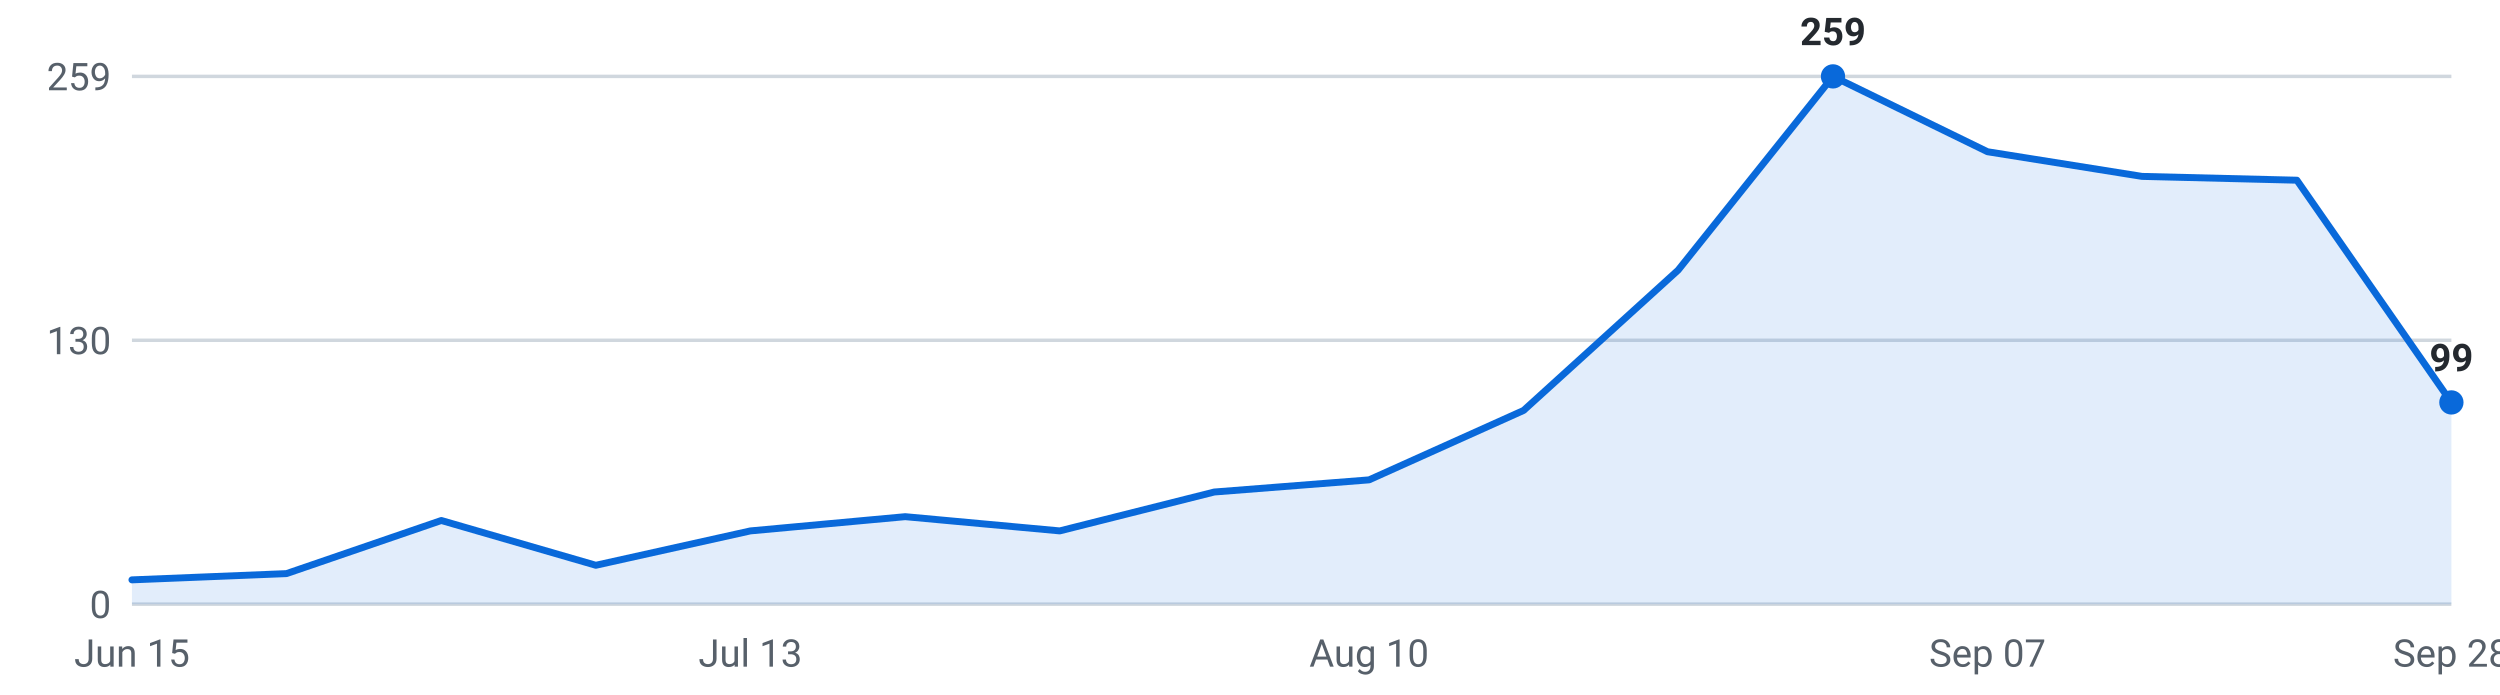
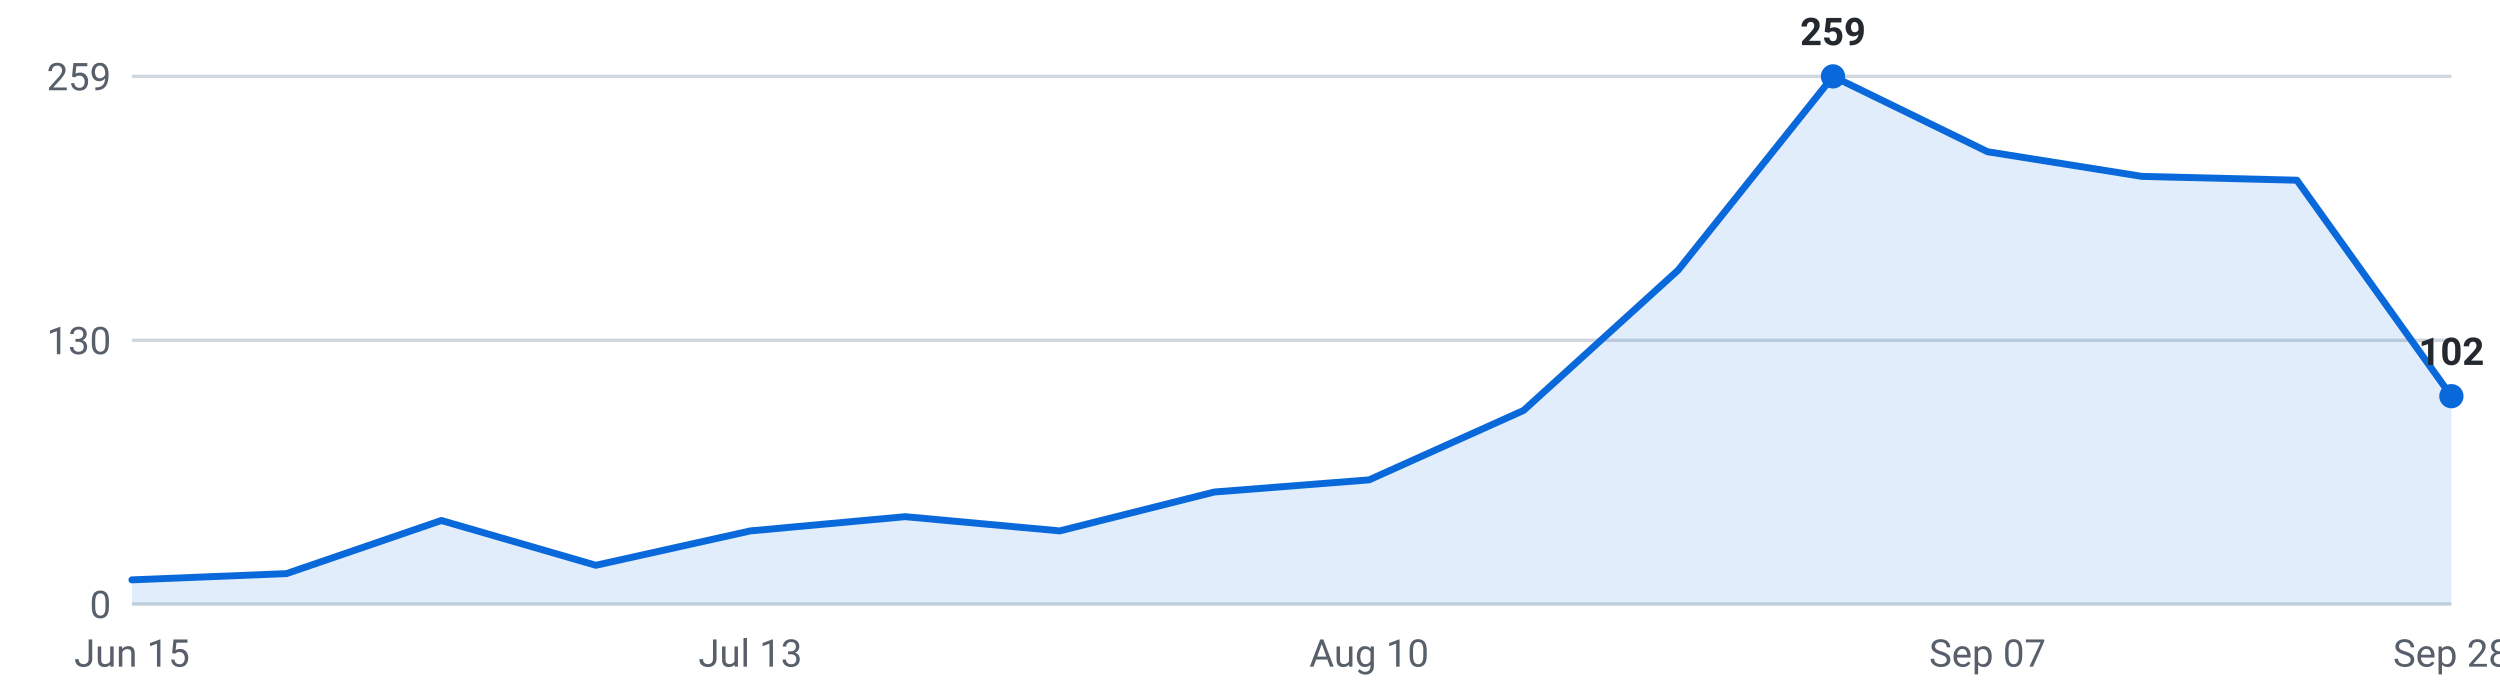
<svg xmlns="http://www.w3.org/2000/svg" viewBox="0 0 720 200" width="720" height="200" role="img" aria-label="Internships posted per week, last 16 weeks">
  <g font-family="-apple-system,Segoe UI,Roboto,sans-serif" font-size="11">
    <line x1="38" y1="174.0" x2="706" y2="174.0" stroke="#d0d7de" stroke-width="1" />
    <text x="32" y="178.0" text-anchor="end" fill="#57606a">0</text>
    <line x1="38" y1="98.0" x2="706" y2="98.0" stroke="#d0d7de" stroke-width="1" />
    <text x="32" y="102.0" text-anchor="end" fill="#57606a">130</text>
    <line x1="38" y1="22.0" x2="706" y2="22.0" stroke="#d0d7de" stroke-width="1" />
    <text x="32" y="26.0" text-anchor="end" fill="#57606a">259</text>
-     <path d="M38.0,174 L38.0,167.0 L82.5,165.2 L127.1,149.9 L171.6,162.8 L216.1,152.9 L260.7,148.8 L305.2,152.9 L349.7,141.7 L394.3,138.2 L438.8,118.2 L483.3,77.8 L527.9,22.0 L572.4,43.7 L616.9,50.8 L661.5,51.9 L706.0,115.9 L706.0,174 Z" fill="#0969da" fill-opacity="0.12" />
-     <polyline points="38.0,167.0 82.5,165.2 127.1,149.9 171.6,162.8 216.1,152.9 260.7,148.8 305.2,152.9 349.7,141.7 394.3,138.2 438.8,118.2 483.3,77.8 527.9,22.0 572.4,43.7 616.9,50.8 661.5,51.9 706.0,115.9" fill="none" stroke="#0969da" stroke-width="2" stroke-linejoin="round" stroke-linecap="round" />
+     <path d="M38.0,174 L38.0,167.0 L82.5,165.2 L127.1,149.9 L171.6,162.8 L216.1,152.9 L260.7,148.8 L305.2,152.9 L349.7,141.7 L394.3,138.2 L438.8,118.2 L483.3,77.8 L527.9,22.0 L572.4,43.7 L616.9,50.8 L661.5,51.9 L706.0,114.1 L706.0,174 Z" fill="#0969da" fill-opacity="0.12" />
+     <polyline points="38.0,167.0 82.5,165.2 127.1,149.9 171.6,162.8 216.1,152.9 260.7,148.8 305.2,152.9 349.7,141.7 394.3,138.2 438.8,118.2 483.3,77.8 527.9,22.0 572.4,43.7 616.9,50.8 661.5,51.9 706.0,114.1" fill="none" stroke="#0969da" stroke-width="2" stroke-linejoin="round" stroke-linecap="round" />
    <circle cx="527.9" cy="22.0" r="3.5" fill="#0969da" />
    <text x="527.9" y="13.0" text-anchor="middle" fill="#24292f" font-weight="600">259</text>
-     <circle cx="706.0" cy="115.9" r="3.5" fill="#0969da" />
-     <text x="706.0" y="106.9" text-anchor="middle" fill="#24292f" font-weight="600">99</text>
+     <circle cx="706.0" cy="114.1" r="3.5" fill="#0969da" />
+     <text x="706.0" y="105.1" text-anchor="middle" fill="#24292f" font-weight="600">102</text>
    <text x="38.0" y="192" text-anchor="middle" fill="#57606a">Jun 15</text>
    <text x="216.1" y="192" text-anchor="middle" fill="#57606a">Jul 13</text>
    <text x="394.3" y="192" text-anchor="middle" fill="#57606a">Aug 10</text>
    <text x="572.4" y="192" text-anchor="middle" fill="#57606a">Sep 07</text>
    <text x="706.0" y="192" text-anchor="middle" fill="#57606a">Sep 28</text>
  </g>
</svg>
